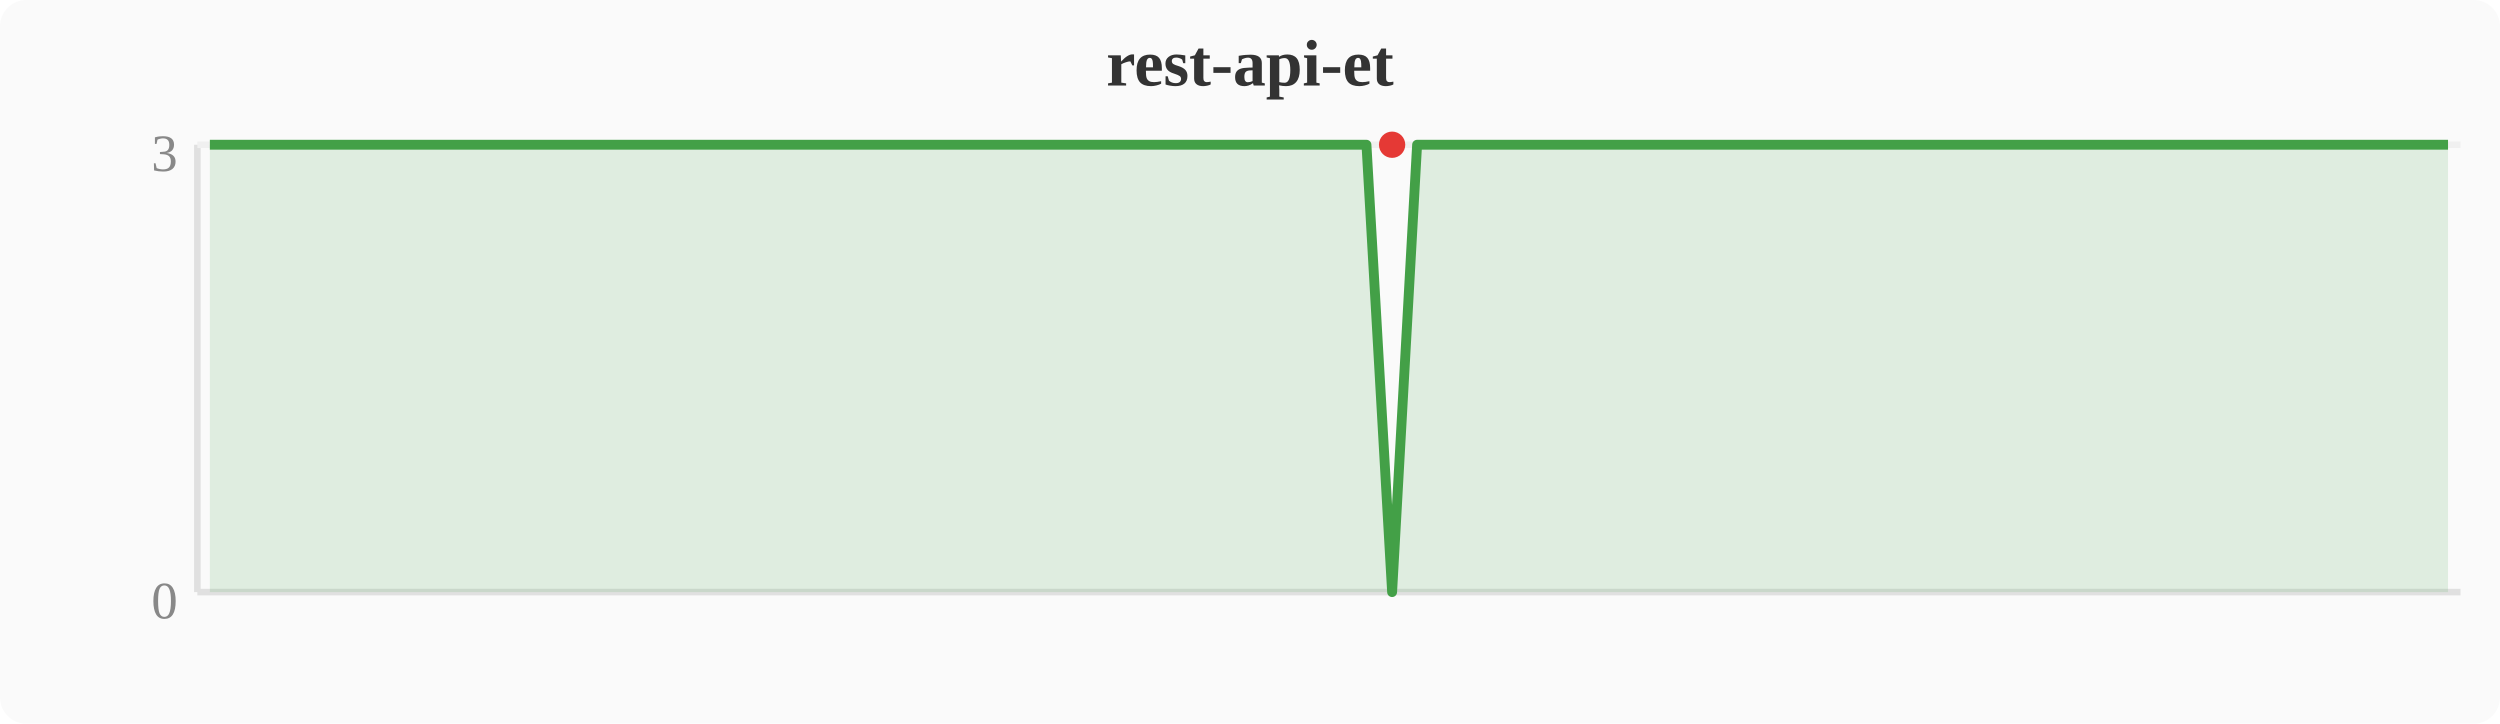
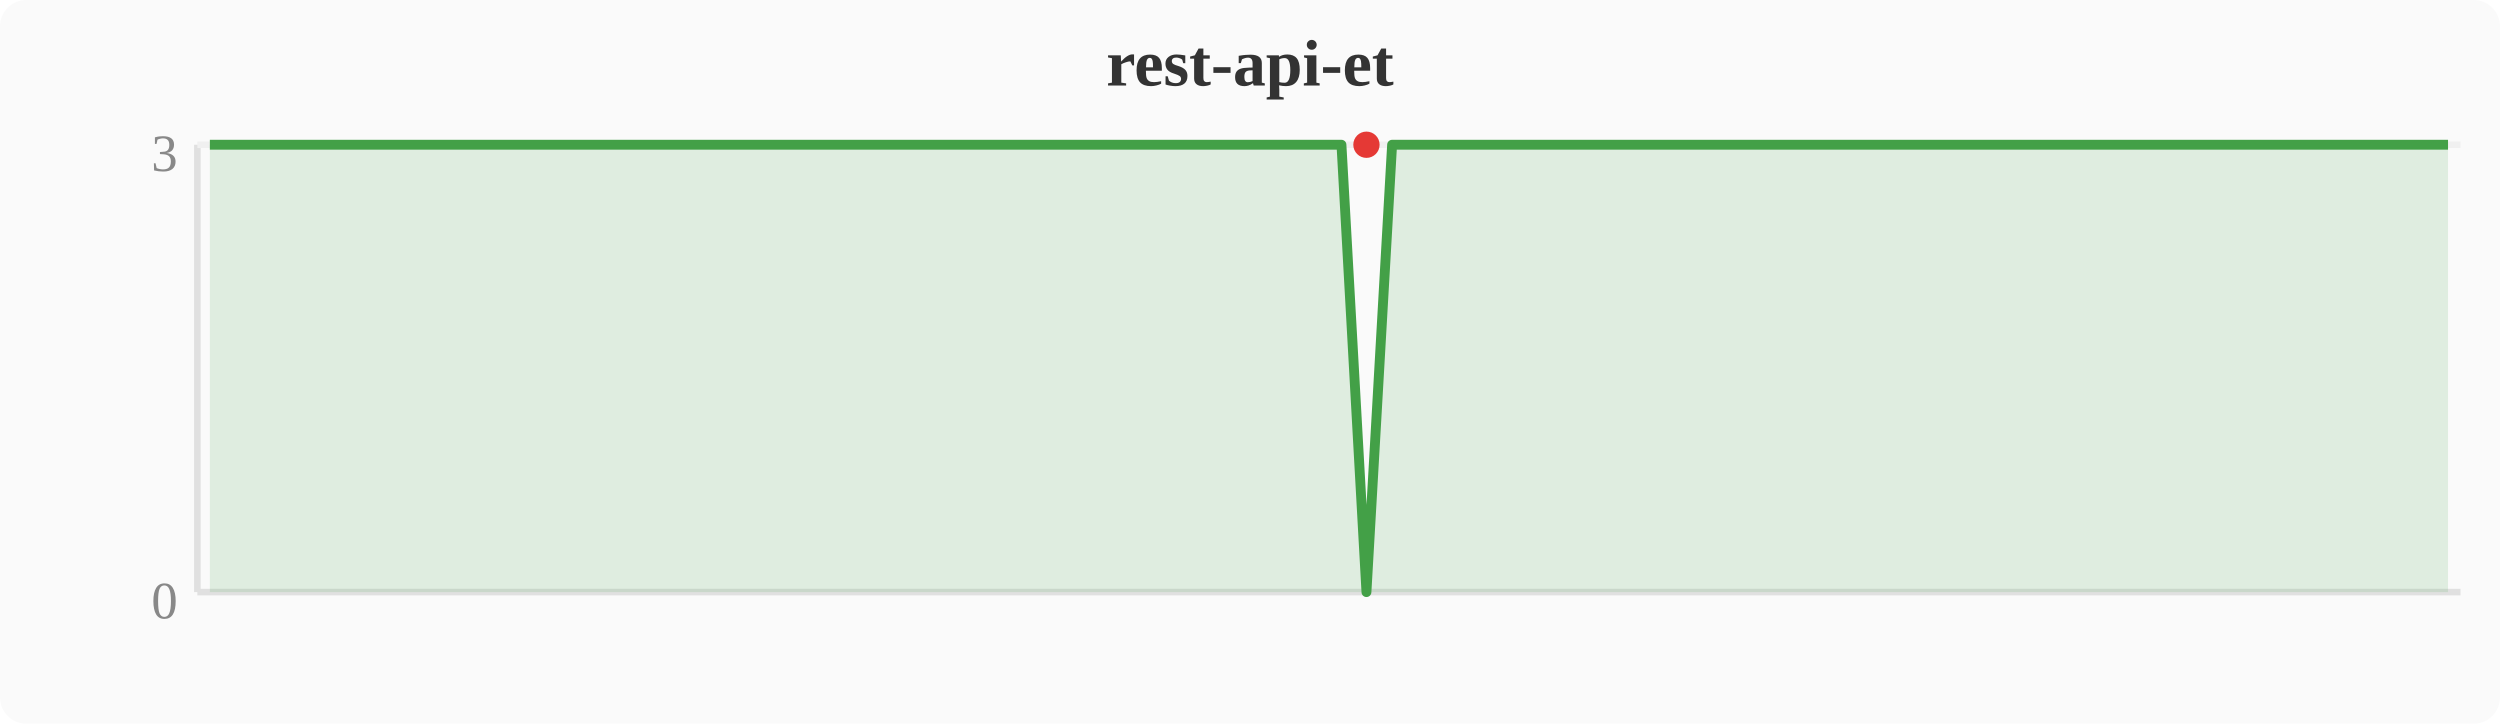
<svg xmlns="http://www.w3.org/2000/svg" width="380" height="110" viewBox="0 0 380 110">
  <rect width="380" height="110" fill="#fafafa" rx="4" />
  <text x="190" y="13" text-anchor="middle" font-size="10" font-weight="bold" fill="#333">rest-api-et</text>
  <line x1="30" y1="22" x2="30" y2="90" stroke="#e0e0e0" stroke-width="1" />
  <line x1="30" y1="90" x2="374" y2="90" stroke="#e0e0e0" stroke-width="1" />
  <line x1="30" y1="22" x2="374" y2="22" stroke="#f0f0f0" stroke-width="1" />
  <text x="27" y="94" text-anchor="end" font-size="8" fill="#888">0</text>
  <text x="27" y="26" text-anchor="end" font-size="8" fill="#888">3</text>
-   <polygon points="31.9,22.0 35.7,22.0 39.6,22.0 43.4,22.0 47.2,22.0 51.0,22.0 54.8,22.0 58.7,22.0 62.5,22.0 66.3,22.0 70.1,22.0 74.0,22.0 77.8,22.0 81.6,22.0 85.4,22.0 89.2,22.0 93.1,22.0 96.9,22.0 100.7,22.0 104.5,22.0 108.4,22.0 112.2,22.0 116.0,22.0 119.8,22.0 123.6,22.0 127.5,22.0 131.3,22.0 135.1,22.0 138.9,22.0 142.8,22.0 146.6,22.0 150.4,22.0 154.2,22.0 158.0,22.0 161.9,22.0 165.7,22.0 169.5,22.0 173.3,22.0 177.2,22.0 181.0,22.0 184.8,22.0 188.6,22.0 192.4,22.0 196.3,22.0 200.1,22.0 203.9,22.0 207.7,22.0 211.6,90.0 215.4,22.0 219.2,22.0 223.0,22.0 226.8,22.0 230.7,22.0 234.5,22.0 238.3,22.0 242.1,22.0 246.0,22.0 249.8,22.0 253.6,22.0 257.4,22.0 261.2,22.0 265.1,22.0 268.9,22.0 272.7,22.0 276.5,22.0 280.4,22.0 284.2,22.0 288.0,22.0 291.8,22.0 295.6,22.0 299.5,22.0 303.3,22.0 307.1,22.0 310.9,22.0 314.8,22.0 318.6,22.0 322.4,22.0 326.2,22.0 330.0,22.0 333.9,22.0 337.7,22.0 341.5,22.0 345.3,22.0 349.2,22.0 353.0,22.0 356.8,22.0 360.6,22.0 364.4,22.0 368.3,22.0 372.1,22.0 372.1,90 31.9,90" fill="#43a047" opacity="0.15" />
-   <polyline points="31.9,22.0 35.7,22.0 39.6,22.0 43.4,22.0 47.2,22.0 51.0,22.0 54.8,22.0 58.7,22.0 62.5,22.0 66.3,22.0 70.1,22.0 74.0,22.0 77.8,22.0 81.6,22.0 85.4,22.0 89.2,22.0 93.1,22.0 96.9,22.0 100.7,22.0 104.5,22.0 108.4,22.0 112.2,22.0 116.0,22.0 119.8,22.0 123.6,22.0 127.5,22.0 131.3,22.0 135.1,22.0 138.9,22.0 142.8,22.0 146.6,22.0 150.4,22.0 154.2,22.0 158.0,22.0 161.9,22.0 165.7,22.0 169.5,22.0 173.3,22.0 177.2,22.0 181.0,22.0 184.8,22.0 188.6,22.0 192.4,22.0 196.3,22.0 200.1,22.0 203.9,22.0 207.7,22.0 211.6,90.0 215.4,22.0 219.2,22.0 223.0,22.0 226.8,22.0 230.7,22.0 234.5,22.0 238.3,22.0 242.1,22.0 246.0,22.0 249.8,22.0 253.6,22.0 257.4,22.0 261.2,22.0 265.1,22.0 268.9,22.0 272.7,22.0 276.5,22.0 280.4,22.0 284.2,22.0 288.0,22.0 291.8,22.0 295.6,22.0 299.5,22.0 303.3,22.0 307.1,22.0 310.9,22.0 314.8,22.0 318.6,22.0 322.4,22.0 326.2,22.0 330.0,22.0 333.9,22.0 337.7,22.0 341.5,22.0 345.3,22.0 349.2,22.0 353.0,22.0 356.8,22.0 360.6,22.0 364.4,22.0 368.3,22.0 372.1,22.0" fill="none" stroke="#43a047" stroke-width="1.5" stroke-linejoin="round" />
-   <circle cx="211.6" cy="22.0" r="2" fill="#e53935" />
+   <polygon points="31.9,22.0 35.7,22.0 39.6,22.0 43.4,22.0 47.2,22.0 51.0,22.0 54.8,22.0 58.7,22.0 62.5,22.0 66.3,22.0 70.1,22.0 74.0,22.0 77.8,22.0 81.6,22.0 85.4,22.0 89.2,22.0 93.1,22.0 96.9,22.0 100.7,22.0 104.5,22.0 108.4,22.0 112.2,22.0 116.0,22.0 119.8,22.0 123.6,22.0 127.5,22.0 131.3,22.0 135.1,22.0 138.9,22.0 142.8,22.0 146.6,22.0 150.4,22.0 154.2,22.0 158.0,22.0 161.9,22.0 165.7,22.0 169.5,22.0 173.3,22.0 177.2,22.0 181.0,22.0 184.8,22.0 188.6,22.0 192.4,22.0 196.3,22.0 200.1,22.0 203.9,22.0 207.7,90.0 211.6,22.0 215.4,22.0 219.2,22.0 223.0,22.0 226.8,22.0 230.7,22.0 234.5,22.0 238.3,22.0 242.1,22.0 246.0,22.0 249.8,22.0 253.6,22.0 257.4,22.0 261.2,22.0 265.1,22.0 268.9,22.0 272.7,22.0 276.5,22.0 280.4,22.0 284.2,22.0 288.0,22.0 291.8,22.0 295.6,22.0 299.5,22.0 303.3,22.0 307.1,22.0 310.9,22.0 314.8,22.0 318.6,22.0 322.4,22.0 326.2,22.0 330.0,22.0 333.9,22.0 337.7,22.0 341.5,22.0 345.3,22.0 349.2,22.0 353.0,22.0 356.8,22.0 360.6,22.0 364.4,22.0 368.3,22.0 372.1,22.0 372.1,90 31.9,90" fill="#43a047" opacity="0.15" />
+   <polyline points="31.9,22.0 35.7,22.0 39.6,22.0 43.4,22.0 47.2,22.0 51.0,22.0 54.8,22.0 58.7,22.0 62.5,22.0 66.3,22.0 70.1,22.0 74.0,22.0 77.8,22.0 81.6,22.0 85.4,22.0 89.2,22.0 93.1,22.0 96.9,22.0 100.7,22.0 104.5,22.0 108.4,22.0 112.2,22.0 116.0,22.0 119.8,22.0 123.6,22.0 127.5,22.0 131.3,22.0 135.1,22.0 138.9,22.0 142.8,22.0 146.6,22.0 150.4,22.0 154.2,22.0 158.0,22.0 161.9,22.0 165.7,22.0 169.5,22.0 173.3,22.0 177.2,22.0 181.0,22.0 184.8,22.0 188.6,22.0 192.4,22.0 196.3,22.0 200.1,22.0 203.9,22.0 207.7,90.0 211.6,22.0 215.4,22.0 219.2,22.0 223.0,22.0 226.8,22.0 230.7,22.0 234.5,22.0 238.3,22.0 242.1,22.0 246.0,22.0 249.8,22.0 253.6,22.0 257.4,22.0 261.2,22.0 265.1,22.0 268.9,22.0 272.7,22.0 276.5,22.0 280.4,22.0 284.2,22.0 288.0,22.0 291.8,22.0 295.6,22.0 299.5,22.0 303.3,22.0 307.1,22.0 310.9,22.0 314.8,22.0 318.6,22.0 322.4,22.0 326.2,22.0 330.0,22.0 333.9,22.0 337.7,22.0 341.5,22.0 345.3,22.0 349.2,22.0 353.0,22.0 356.8,22.0 360.6,22.0 364.4,22.0 368.3,22.0 372.1,22.0" fill="none" stroke="#43a047" stroke-width="1.5" stroke-linejoin="round" />
+   <circle cx="207.7" cy="22.0" r="2" fill="#e53935" />
</svg>
